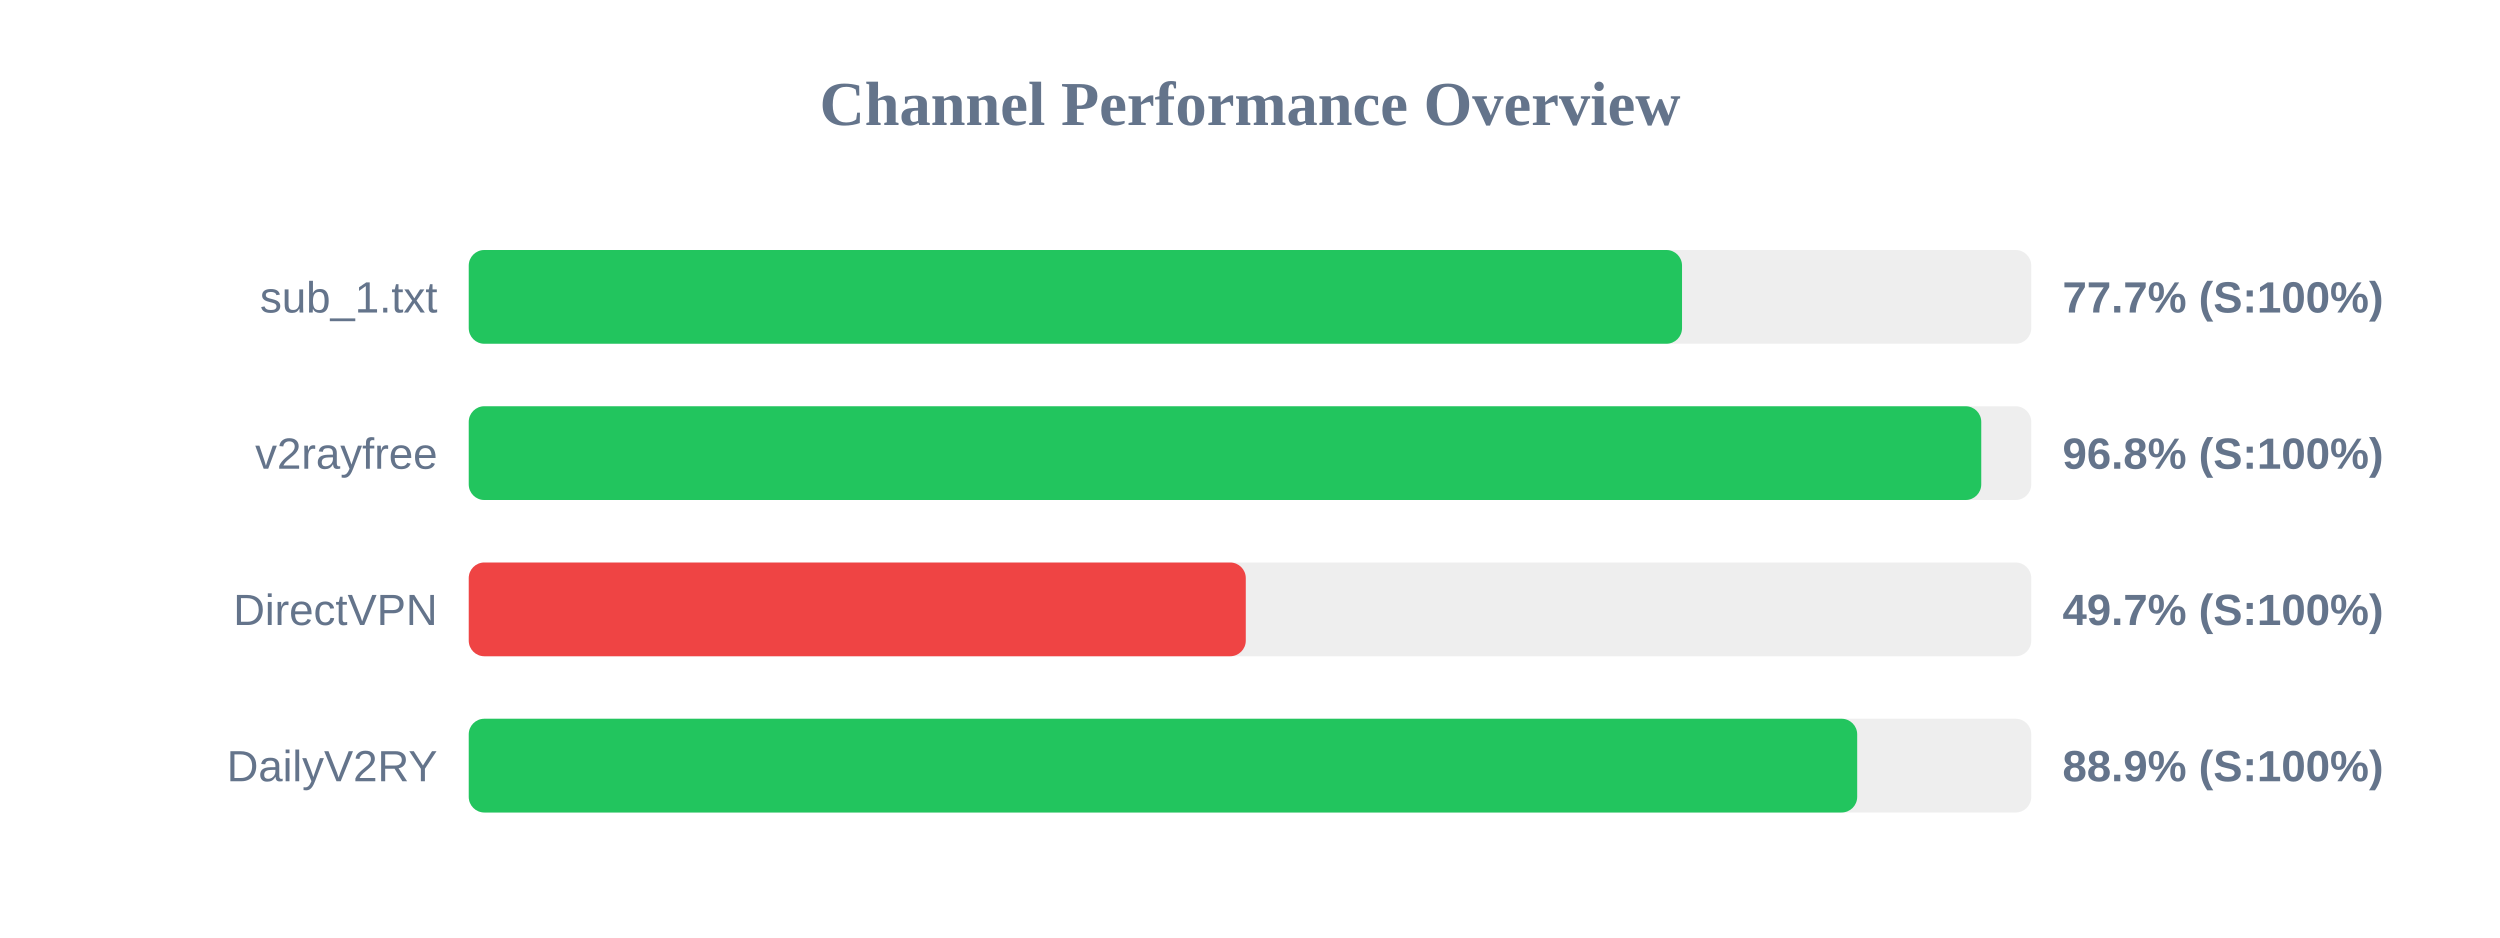
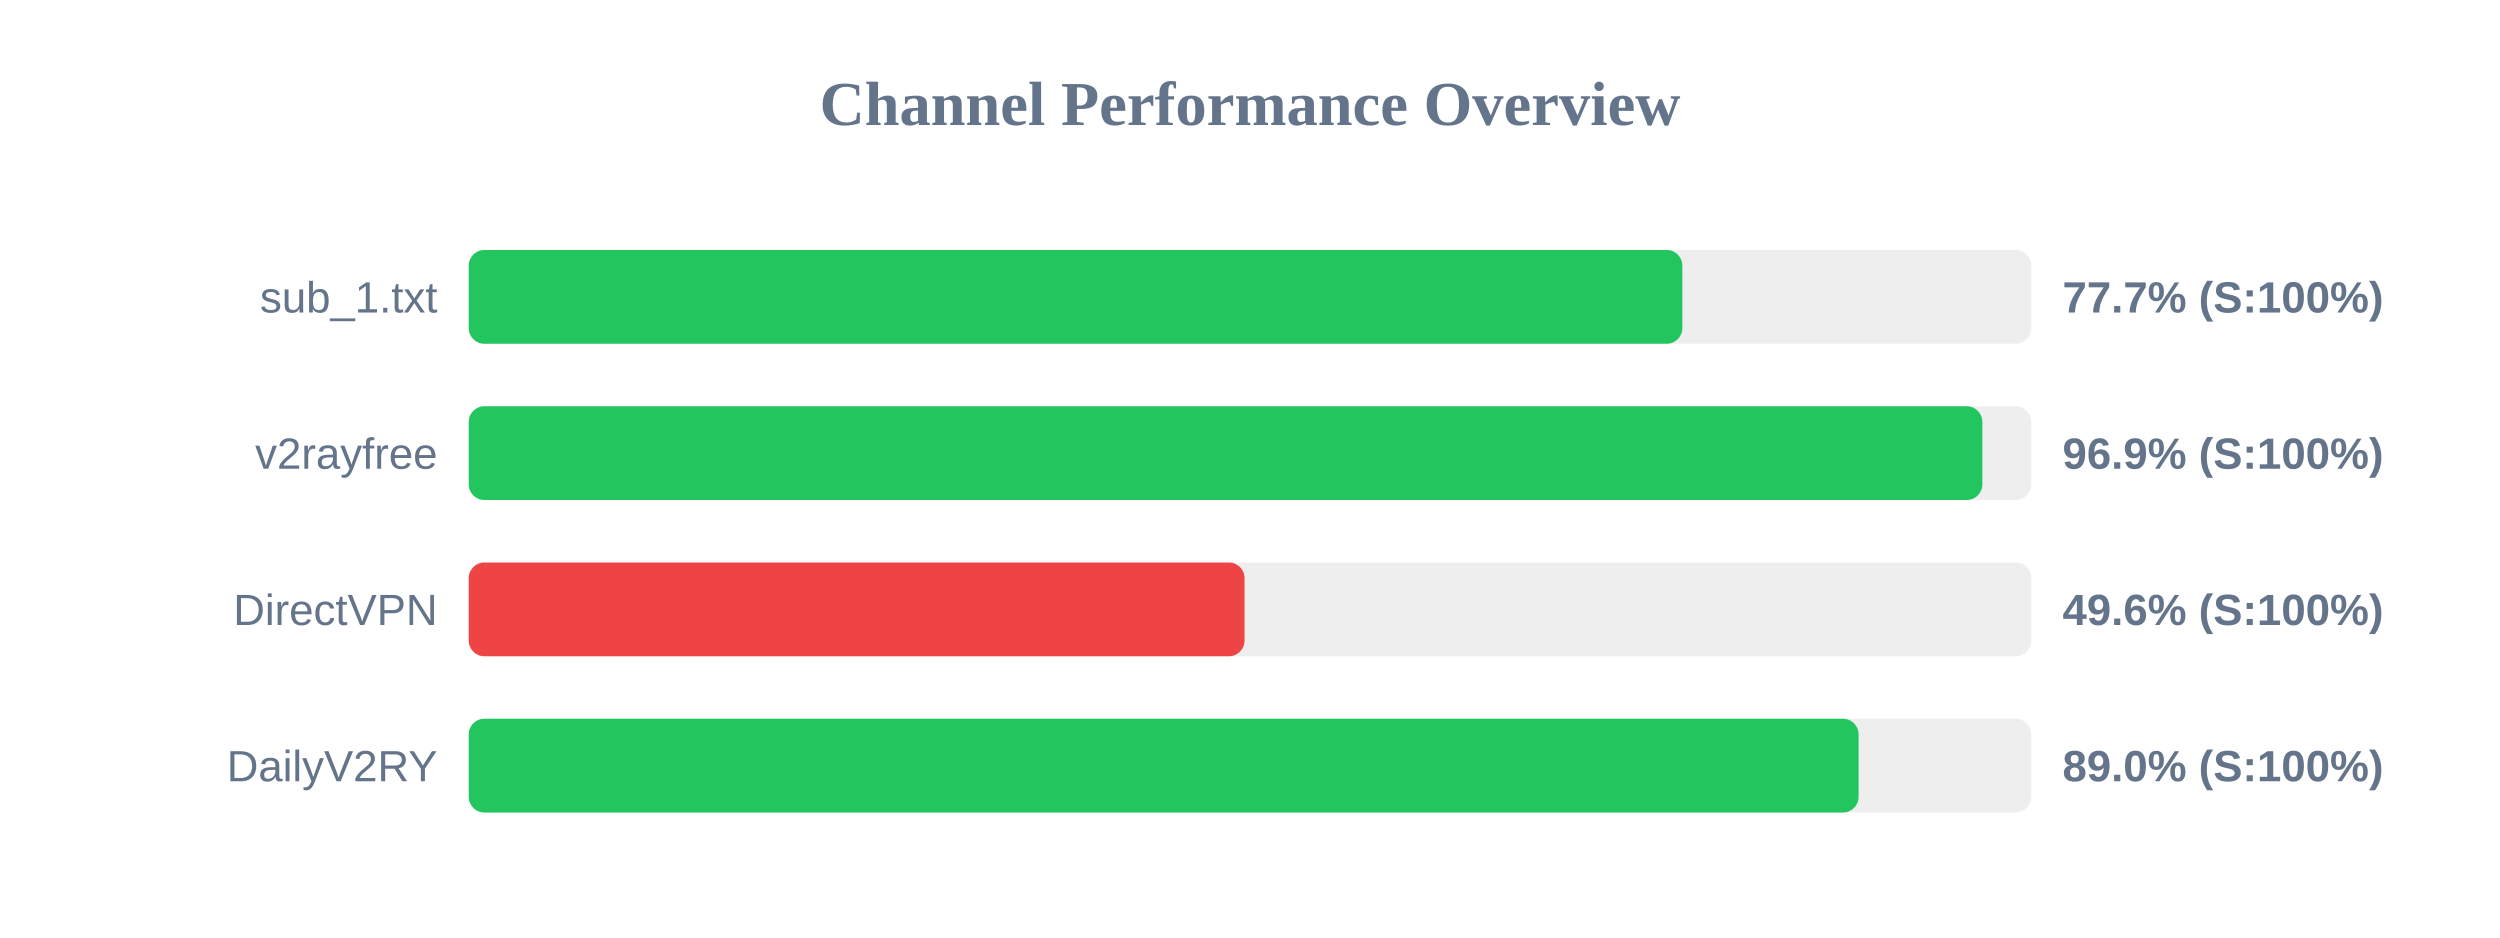
<svg xmlns="http://www.w3.org/2000/svg" width="800" height="300" version="1.1">
  <style>
        .row { font: 14px Arial; fill: #64748b; }
        .score { font: bold 14px Arial; fill: #64748b; }
    </style>
  <text x="400" y="40" text-anchor="middle" font-size="20px" font-weight="bold" fill="#64748b">Channel Performance Overview</text>
  <rect x="150" y="80" width="500" height="30" fill="#eee" rx="5" />
-   <rect x="150" y="80" width="388.25" height="30" fill="#22c55e" rx="5" />
+   <rect x="150" y="80" width="388.35" height="30" fill="#22c55e" rx="5" />
  <text x="140" y="100" text-anchor="end" class="row">sub_1.txt</text>
  <text x="660" y="100" text-anchor="start" class="score">77.7% (S:100%)</text>
  <rect x="150" y="130" width="500" height="30" fill="#eee" rx="5" />
-   <rect x="150" y="130" width="484.0" height="30" fill="#22c55e" rx="5" />
+   <rect x="150" y="130" width="484.35" height="30" fill="#22c55e" rx="5" />
  <text x="140" y="150" text-anchor="end" class="row">v2rayfree</text>
-   <text x="660" y="150" text-anchor="start" class="score">96.8% (S:100%)</text>
+   <text x="660" y="150" text-anchor="start" class="score">96.9% (S:100%)</text>
  <rect x="150" y="180" width="500" height="30" fill="#eee" rx="5" />
-   <rect x="150" y="180" width="248.65" height="30" fill="#ef4444" rx="5" />
+   <rect x="150" y="180" width="248.25" height="30" fill="#ef4444" rx="5" />
  <text x="140" y="200" text-anchor="end" class="row">DirectVPN</text>
-   <text x="660" y="200" text-anchor="start" class="score">49.7% (S:100%)</text>
+   <text x="660" y="200" text-anchor="start" class="score">49.6% (S:100%)</text>
  <rect x="150" y="230" width="500" height="30" fill="#eee" rx="5" />
-   <rect x="150" y="230" width="444.3" height="30" fill="#22c55e" rx="5" />
+   <rect x="150" y="230" width="444.75" height="30" fill="#22c55e" rx="5" />
  <text x="140" y="250" text-anchor="end" class="row">DailyV2RY</text>
-   <text x="660" y="250" text-anchor="start" class="score">88.9% (S:100%)</text>
+   <text x="660" y="250" text-anchor="start" class="score">89.0% (S:100%)</text>
</svg>
